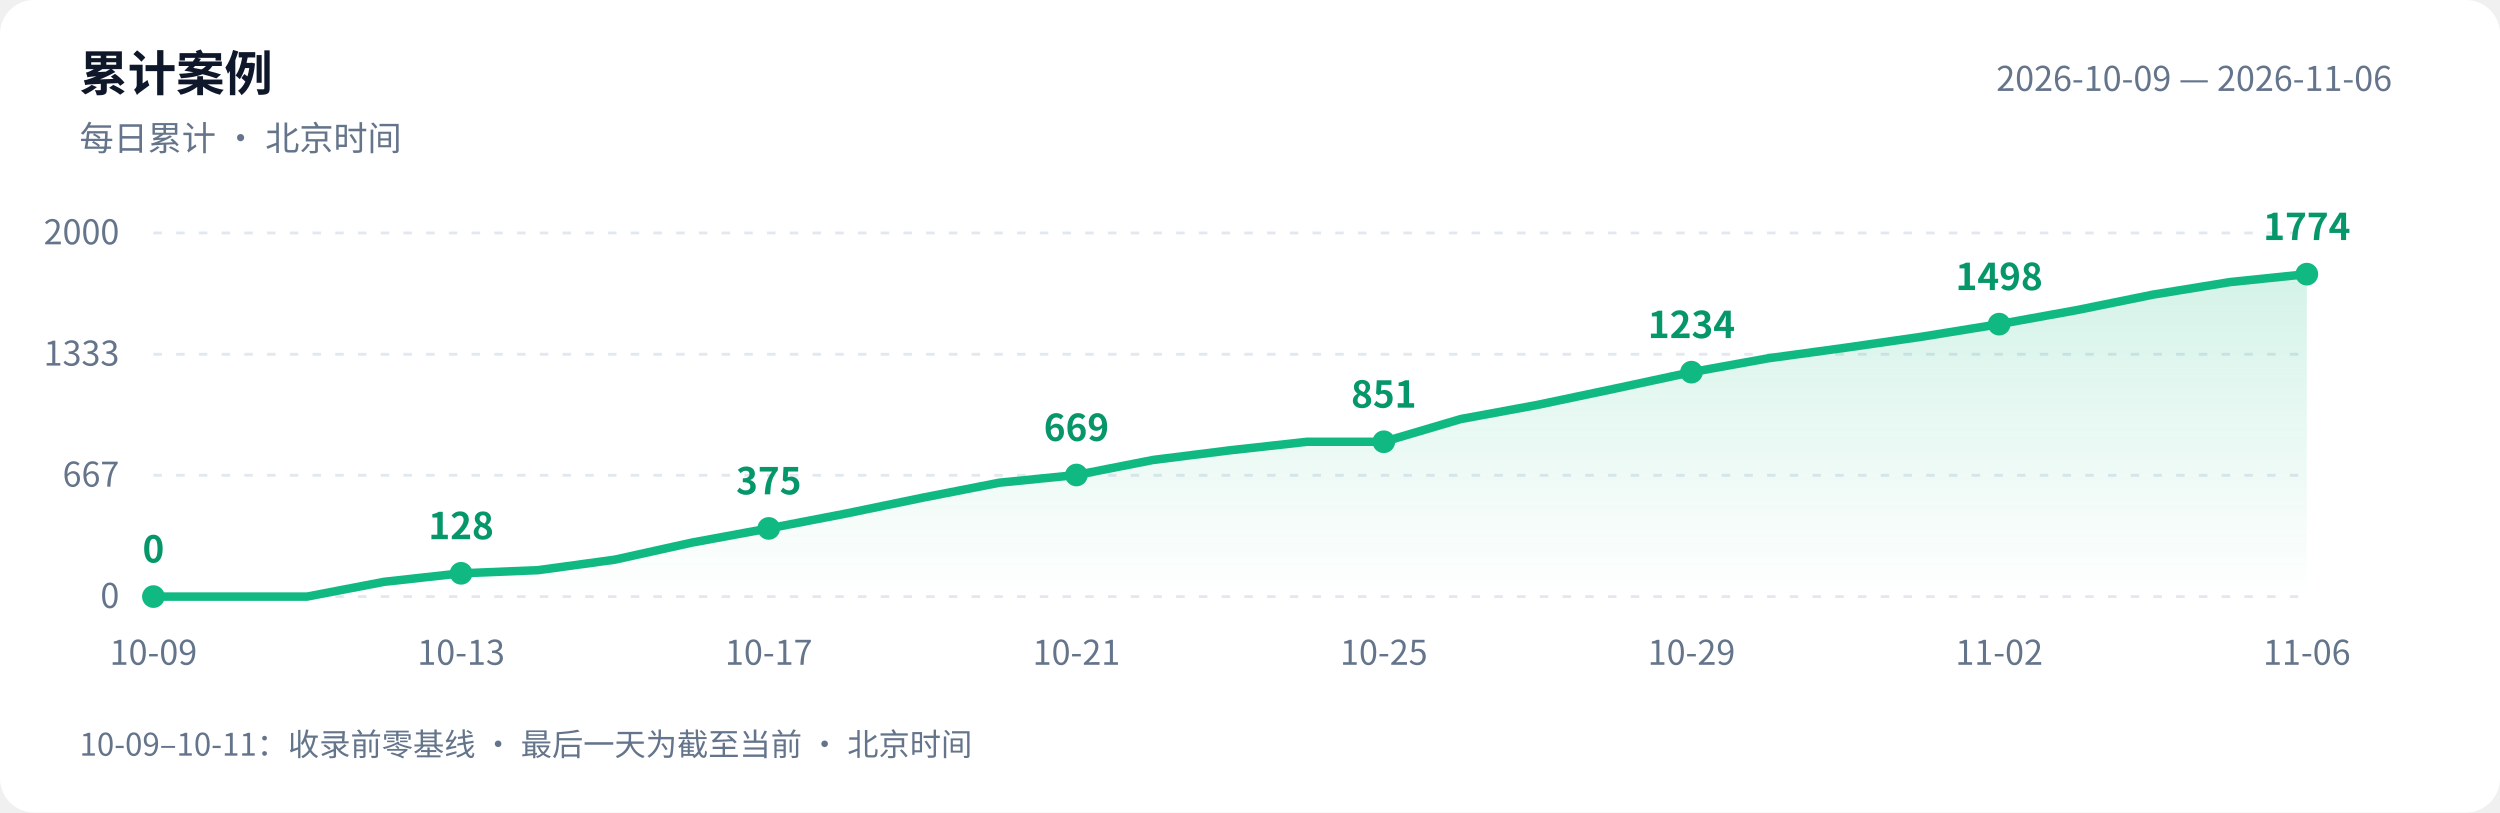
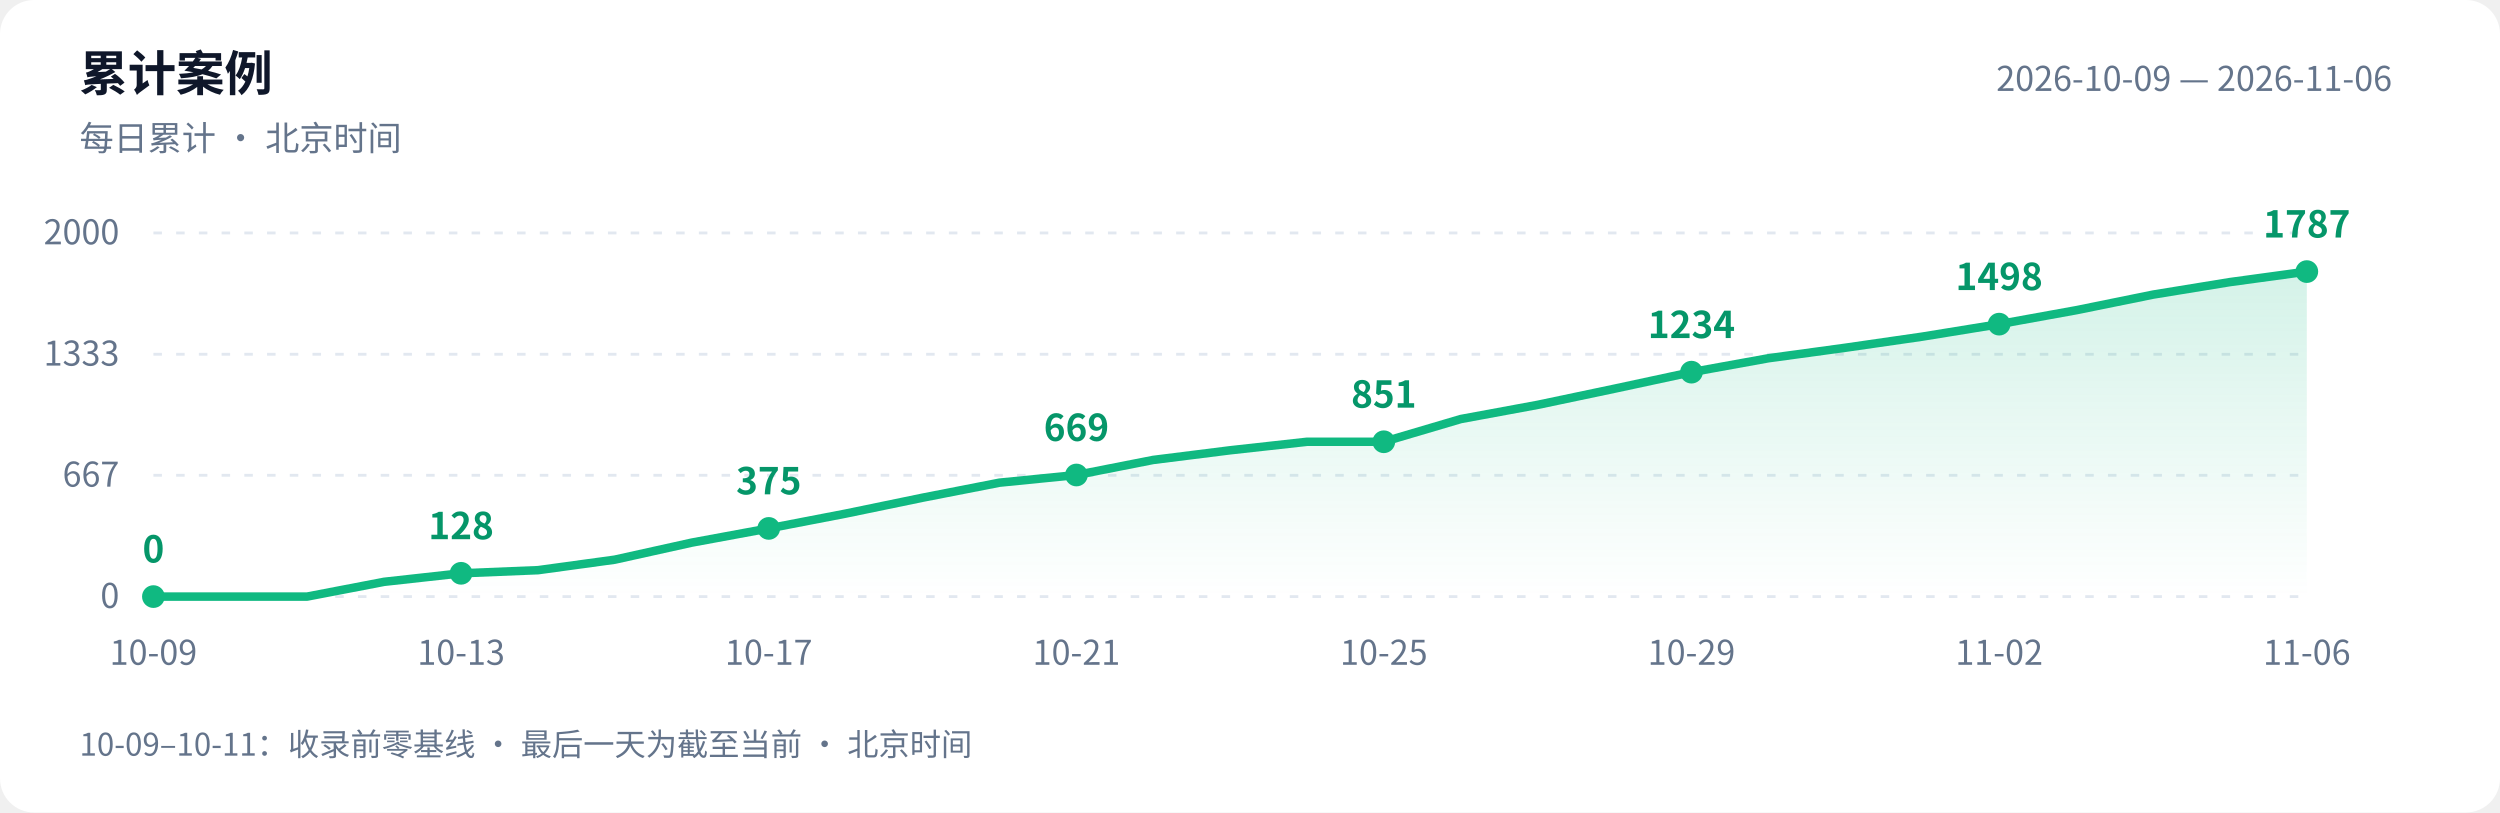
<svg xmlns="http://www.w3.org/2000/svg" width="880" height="286" viewBox="0 0 880 286" role="img" aria-labelledby="title desc">
  <defs>
    <linearGradient id="area" x1="0" y1="0" x2="0" y2="1">
      <stop offset="0" stop-color="#10b981" stop-opacity=".18" />
      <stop offset="1" stop-color="#10b981" stop-opacity="0" />
    </linearGradient>
  </defs>
  <style>text{font-family:-apple-system,BlinkMacSystemFont,"PingFang SC","Microsoft YaHei","WenQuanYi Zen Hei","Segoe UI","Noto Sans CJK SC",sans-serif;fill:#64748b;font-size:12px}.bg{fill:#fff}.heading{fill:#0f172a;font-size:17px;font-weight:600}.grid{stroke:#e2e8f0;stroke-dasharray:3 5}.value{fill:#059669;font-size:13px;font-weight:600}@media(prefers-color-scheme:dark){.bg{fill:#0d1117}text{fill:#8b949e}.heading{fill:#e6edf3}.grid{stroke:#30363d}.value{fill:#34d399}}</style>
  <rect class="bg" width="880" height="286" rx="12" />
  <text class="heading" x="28" y="32">累计案例</text>
  <text x="28" y="53">每日累计 · 北京时间</text>
  <text x="842" y="32" text-anchor="end">2026-10-09 — 2026-11-06</text>
  <path class="grid" d="M 54 210.0 H 812" />
  <text x="42" y="214.0" text-anchor="end">0</text>
  <path class="grid" d="M 54 167.3 H 812" />
  <text x="42" y="171.3" text-anchor="end">667</text>
  <path class="grid" d="M 54 124.7 H 812" />
  <text x="42" y="128.7" text-anchor="end">1333</text>
  <path class="grid" d="M 54 82.0 H 812" />
  <text x="42" y="86.0" text-anchor="end">2000</text>
-   <path d="M 54 210 L 54.0 210.0 L 81.1 210.0 L 108.1 210.0 L 135.2 204.8 L 162.3 201.8 L 189.4 200.7 L 216.4 197.0 L 243.5 191.0 L 270.6 186.0 L 297.6 180.8 L 324.7 175.2 L 351.8 169.9 L 378.9 167.2 L 405.9 161.9 L 433.0 158.5 L 460.1 155.5 L 487.1 155.5 L 514.2 147.5 L 541.3 142.5 L 568.4 136.8 L 595.4 131.0 L 622.5 126.1 L 649.6 122.4 L 676.6 118.5 L 703.7 114.1 L 730.8 109.2 L 757.9 103.7 L 784.9 99.3 L 812.0 96.5 L 812.0 210 Z" fill="url(#area)" />
-   <polyline points="54.0,210.0 81.1,210.0 108.1,210.0 135.2,204.8 162.3,201.8 189.4,200.7 216.4,197.0 243.5,191.0 270.6,186.0 297.6,180.8 324.7,175.2 351.8,169.9 378.9,167.2 405.9,161.9 433.0,158.5 460.1,155.5 487.1,155.5 514.2,147.5 541.3,142.5 568.4,136.8 595.4,131.0 622.5,126.1 649.6,122.4 676.6,118.5 703.7,114.1 730.8,109.2 757.9,103.7 784.9,99.3 812.0,96.5" fill="none" stroke="#10b981" stroke-width="3" stroke-linejoin="round" stroke-linecap="round" />
+   <path d="M 54 210 L 54.0 210.0 L 81.1 210.0 L 108.1 210.0 L 135.2 204.8 L 162.3 201.8 L 189.4 200.7 L 216.4 197.0 L 243.5 191.0 L 270.6 186.0 L 297.6 180.8 L 324.7 175.2 L 351.8 169.9 L 378.9 167.2 L 405.9 161.9 L 433.0 158.5 L 460.1 155.5 L 487.1 155.5 L 514.2 147.5 L 541.3 142.5 L 568.4 136.8 L 595.4 131.0 L 622.5 126.1 L 649.6 122.4 L 676.6 118.5 L 703.7 114.1 L 730.8 109.2 L 757.9 103.7 L 784.9 99.3 L 812.0 95.6 L 812.0 210 Z" fill="url(#area)" />
+   <polyline points="54.0,210.0 81.1,210.0 108.1,210.0 135.2,204.8 162.3,201.8 189.4,200.7 216.4,197.0 243.5,191.0 270.6,186.0 297.6,180.8 324.7,175.2 351.8,169.9 378.9,167.2 405.9,161.9 433.0,158.5 460.1,155.5 487.1,155.5 514.2,147.5 541.3,142.5 568.4,136.8 595.4,131.0 622.5,126.1 649.6,122.4 676.6,118.5 703.7,114.1 730.8,109.2 757.9,103.7 784.9,99.3 812.0,95.6" fill="none" stroke="#10b981" stroke-width="3" stroke-linejoin="round" stroke-linecap="round" />
  <circle cx="54.0" cy="210.0" r="4" fill="#10b981" />
  <text class="value" x="54.0" y="198.0" text-anchor="middle">0</text>
  <text x="54.0" y="234" text-anchor="middle">10-09</text>
  <circle cx="162.3" cy="201.8" r="4" fill="#10b981" />
  <text class="value" x="162.3" y="189.8" text-anchor="middle">128</text>
  <text x="162.3" y="234" text-anchor="middle">10-13</text>
  <circle cx="270.6" cy="186.0" r="4" fill="#10b981" />
  <text class="value" x="270.6" y="174.0" text-anchor="middle">375</text>
  <text x="270.6" y="234" text-anchor="middle">10-17</text>
  <circle cx="378.9" cy="167.2" r="4" fill="#10b981" />
  <text class="value" x="378.9" y="155.2" text-anchor="middle">669</text>
  <text x="378.9" y="234" text-anchor="middle">10-21</text>
  <circle cx="487.1" cy="155.5" r="4" fill="#10b981" />
  <text class="value" x="487.1" y="143.5" text-anchor="middle">851</text>
  <text x="487.1" y="234" text-anchor="middle">10-25</text>
  <circle cx="595.4" cy="131.0" r="4" fill="#10b981" />
  <text class="value" x="595.4" y="119.0" text-anchor="middle">1234</text>
  <text x="595.4" y="234" text-anchor="middle">10-29</text>
  <circle cx="703.7" cy="114.1" r="4" fill="#10b981" />
  <text class="value" x="703.7" y="102.1" text-anchor="middle">1498</text>
  <text x="703.7" y="234" text-anchor="middle">11-02</text>
-   <circle cx="812.0" cy="96.5" r="4" fill="#10b981" />
-   <text class="value" x="812.0" y="84.5" text-anchor="middle">1774</text>
+   <circle cx="812.0" cy="95.6" r="4" fill="#10b981" />
+   <text class="value" x="812.0" y="83.6" text-anchor="middle">1787</text>
  <text x="812.0" y="234" text-anchor="middle">11-06</text>
  <text x="28" y="266" style="font-size:11px">10-09–10-11：收录前零基线 · 最后一天为截至当前 · 北京时间</text>
</svg>
